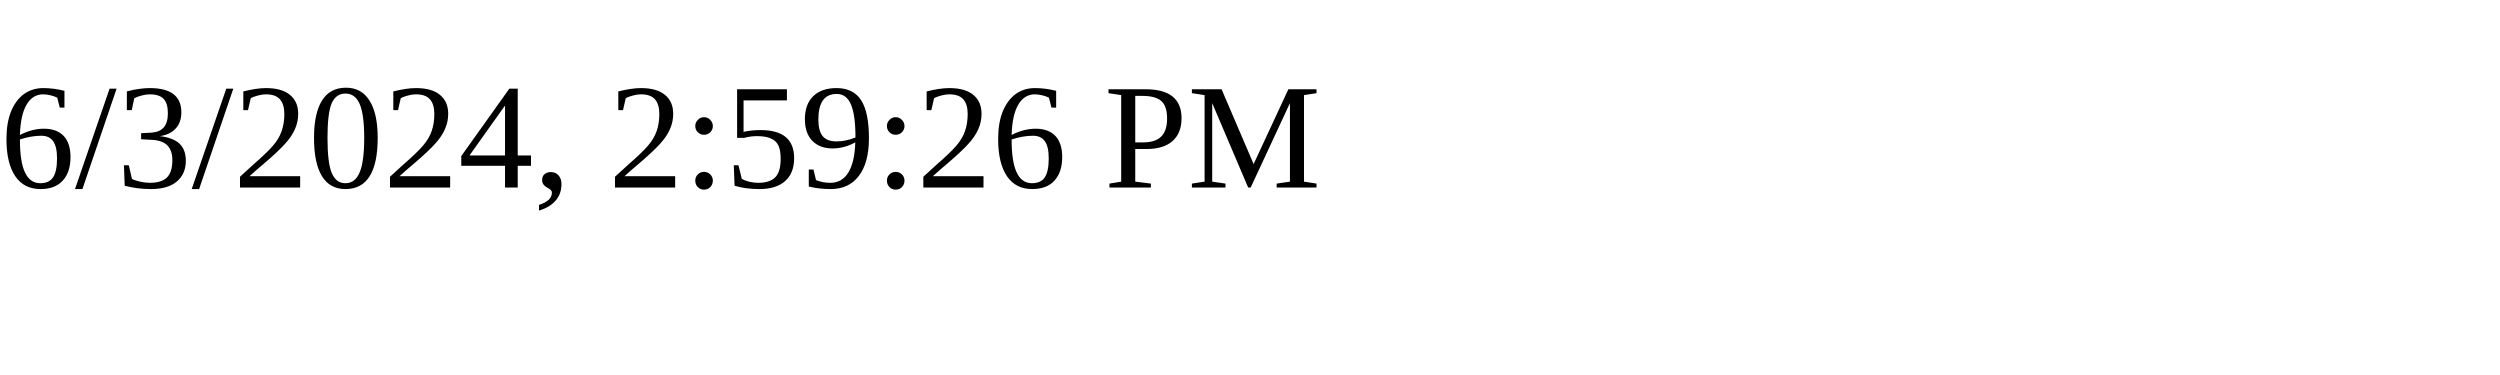
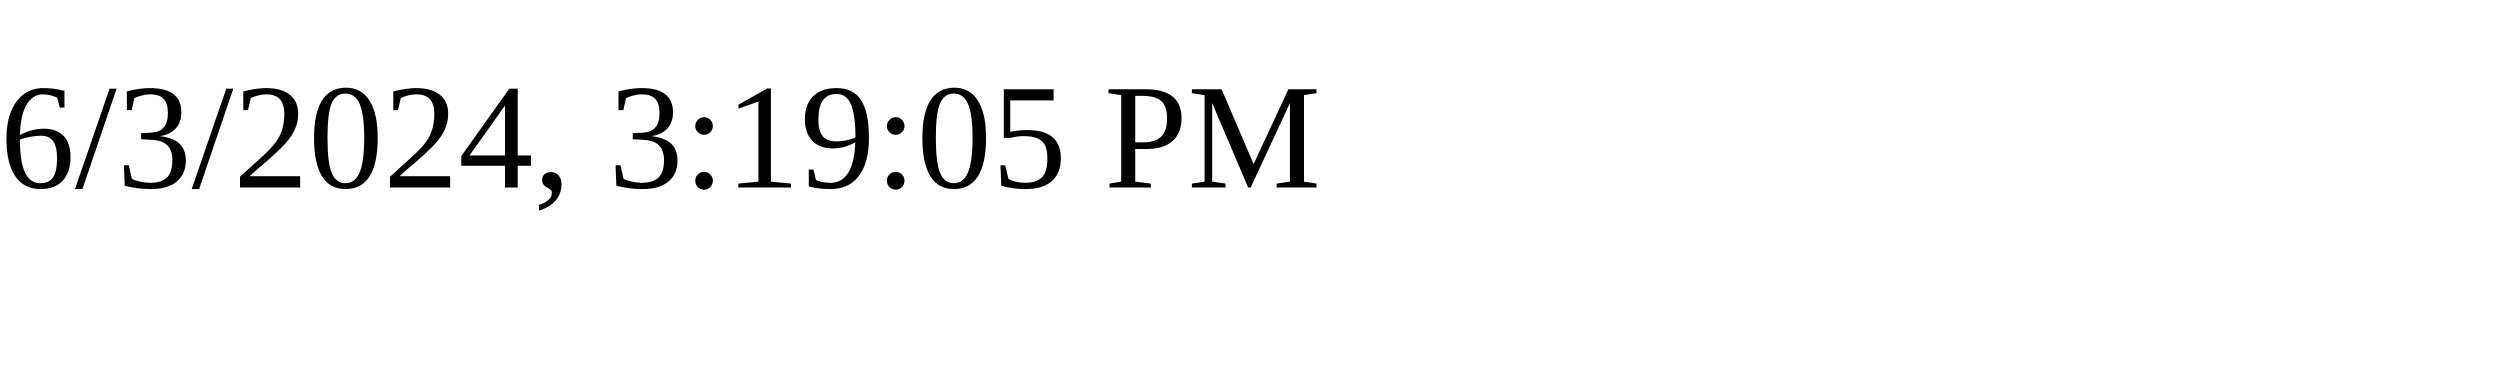
<svg xmlns="http://www.w3.org/2000/svg" height="30" width="200">
-   <text x="0" y="15">6/3/2024, 2:59:26 PM</text>
+   <text x="0" y="15">6/3/2024, 3:19:05 PM</text>
</svg>
